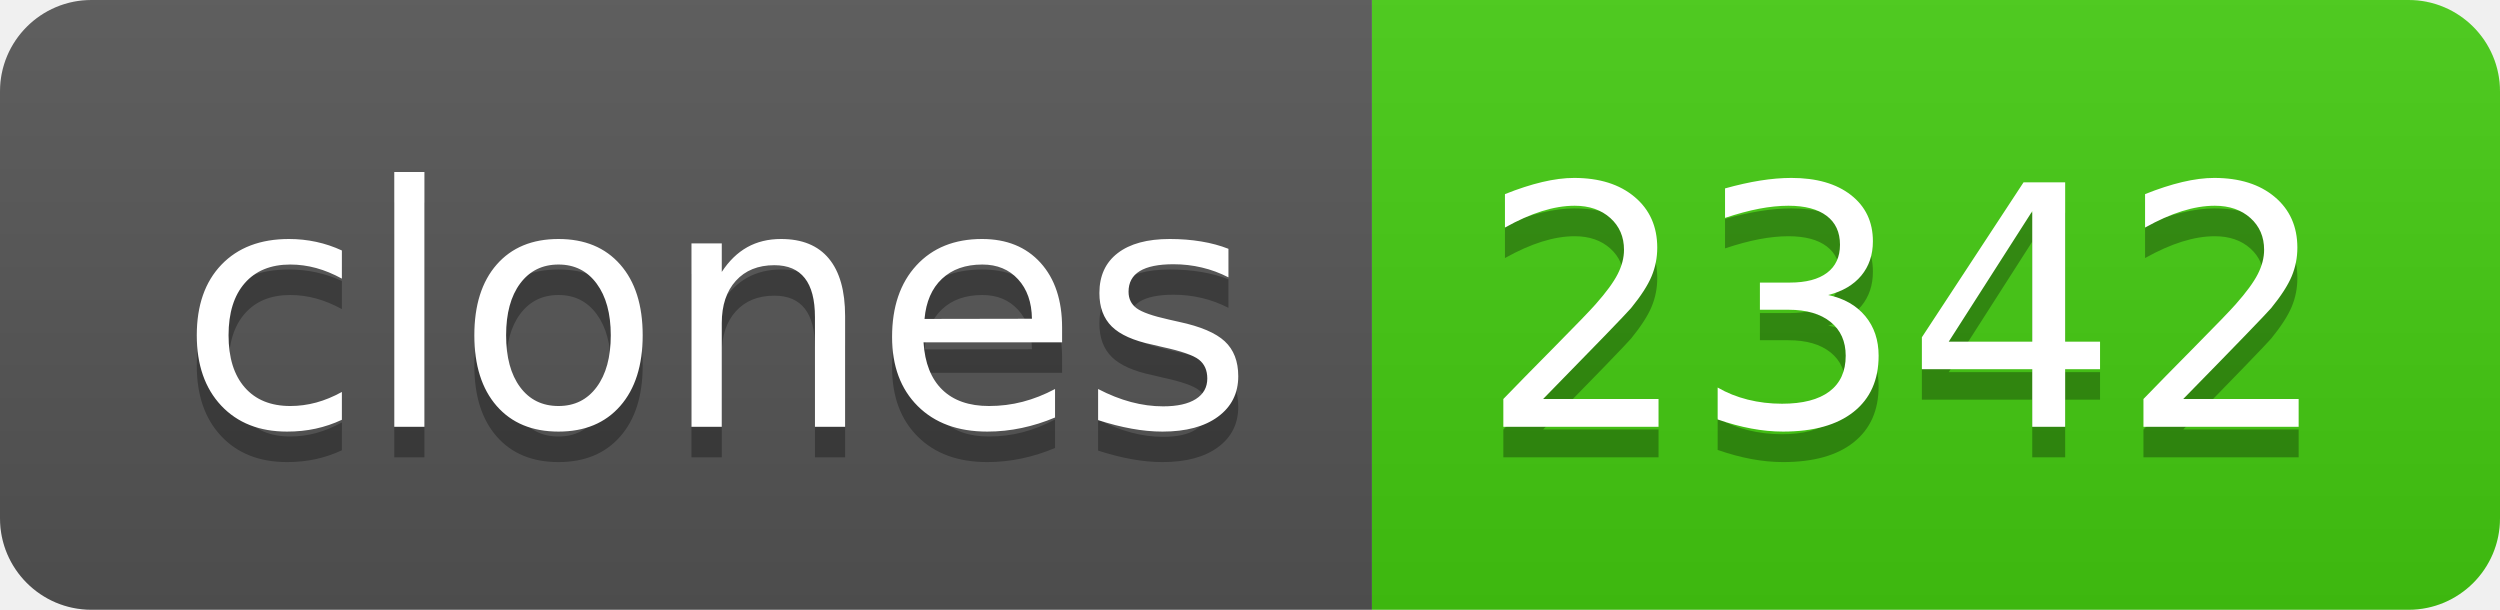
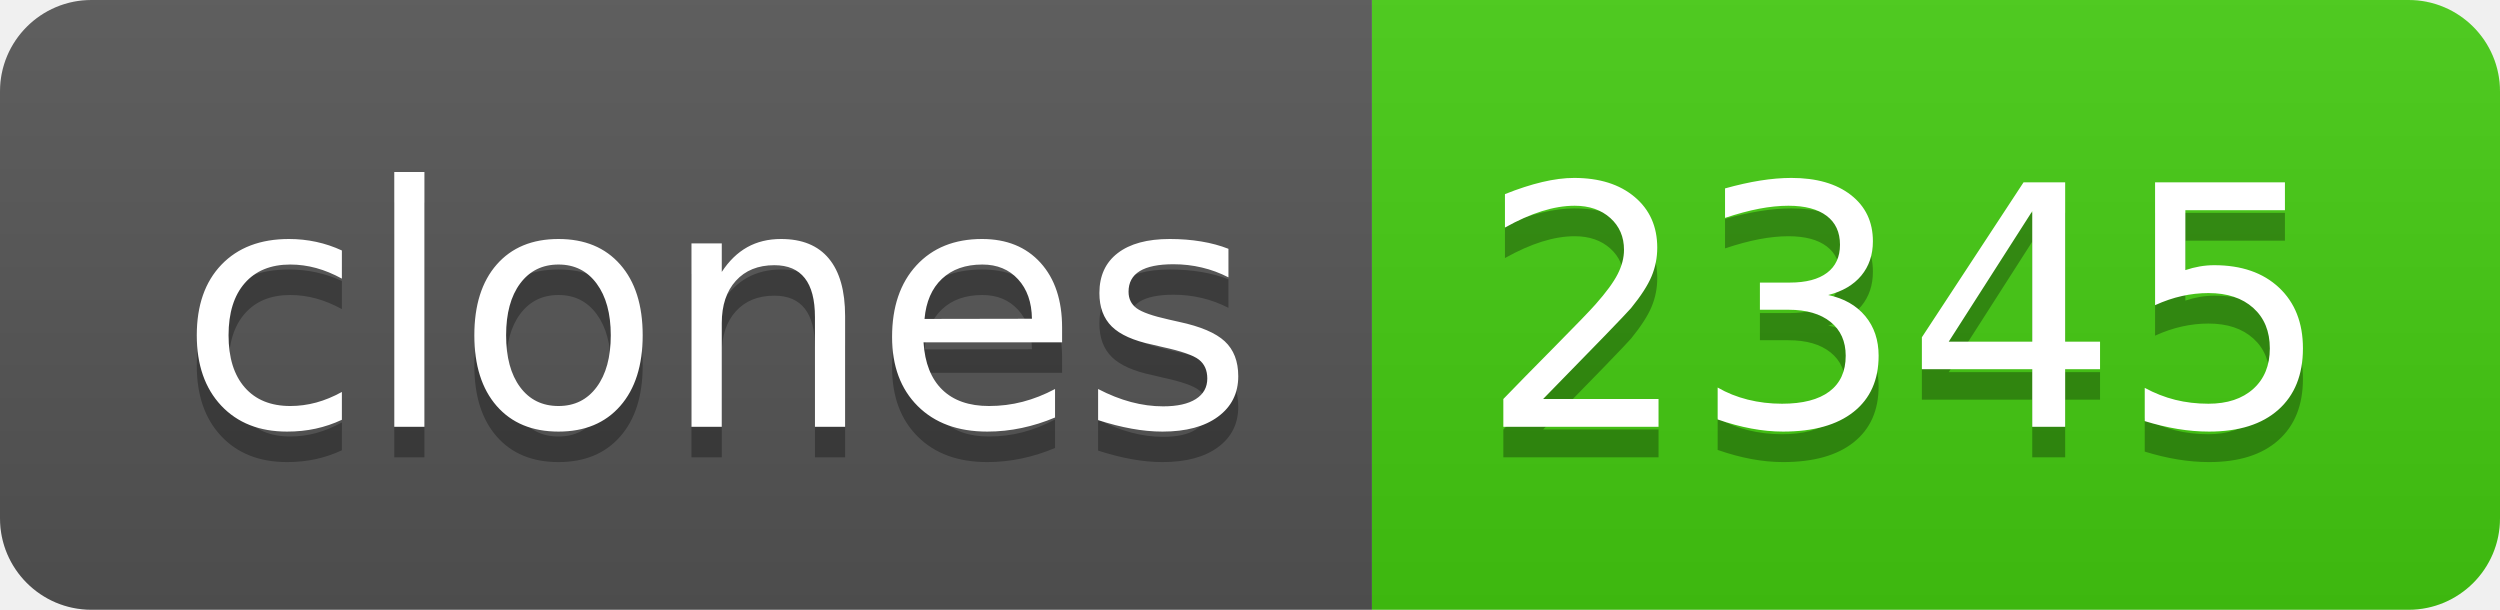
- <svg xmlns="http://www.w3.org/2000/svg" width="82" height="20" role="img" aria-label="clones: 2342">
+ <svg xmlns="http://www.w3.org/2000/svg" width="82" height="20" role="img" aria-label="clones: 2345">
  <linearGradient id="s" x2="0" y2="100%">
    <stop offset="0" stop-color="#bbb" stop-opacity=".1" />
    <stop offset="1" stop-opacity=".1" />
  </linearGradient>
  <clipPath id="r">
    <rect width="82" height="20" rx="3" fill="#fff" />
  </clipPath>
  <g clip-path="url(#r)">
    <rect width="45" height="20" fill="#555" />
    <rect x="45" width="37" height="20" fill="#4c1" />
    <rect width="82" height="20" fill="url(#s)" />
  </g>
  <g fill="#fff" text-anchor="middle" font-family="Verdana,Geneva,DejaVu Sans,sans-serif" text-rendering="geometricPrecision" font-size="110">
    <text aria-hidden="true" x="235" y="150" fill="#010101" fill-opacity=".3" transform="scale(.1)" textLength="350">clones</text>
    <text x="235" y="140" transform="scale(.1)" fill="#fff" textLength="350">clones</text>
-     <text aria-hidden="true" x="625" y="150" fill="#010101" fill-opacity=".3" transform="scale(.1)" textLength="270">2342</text>
-     <text x="625" y="140" transform="scale(.1)" fill="#fff" textLength="270">2342</text>
+     <text aria-hidden="true" x="625" y="150" fill="#010101" fill-opacity=".3" transform="scale(.1)" textLength="270">2345</text>
+     <text x="625" y="140" transform="scale(.1)" fill="#fff" textLength="270">2345</text>
  </g>
</svg>
